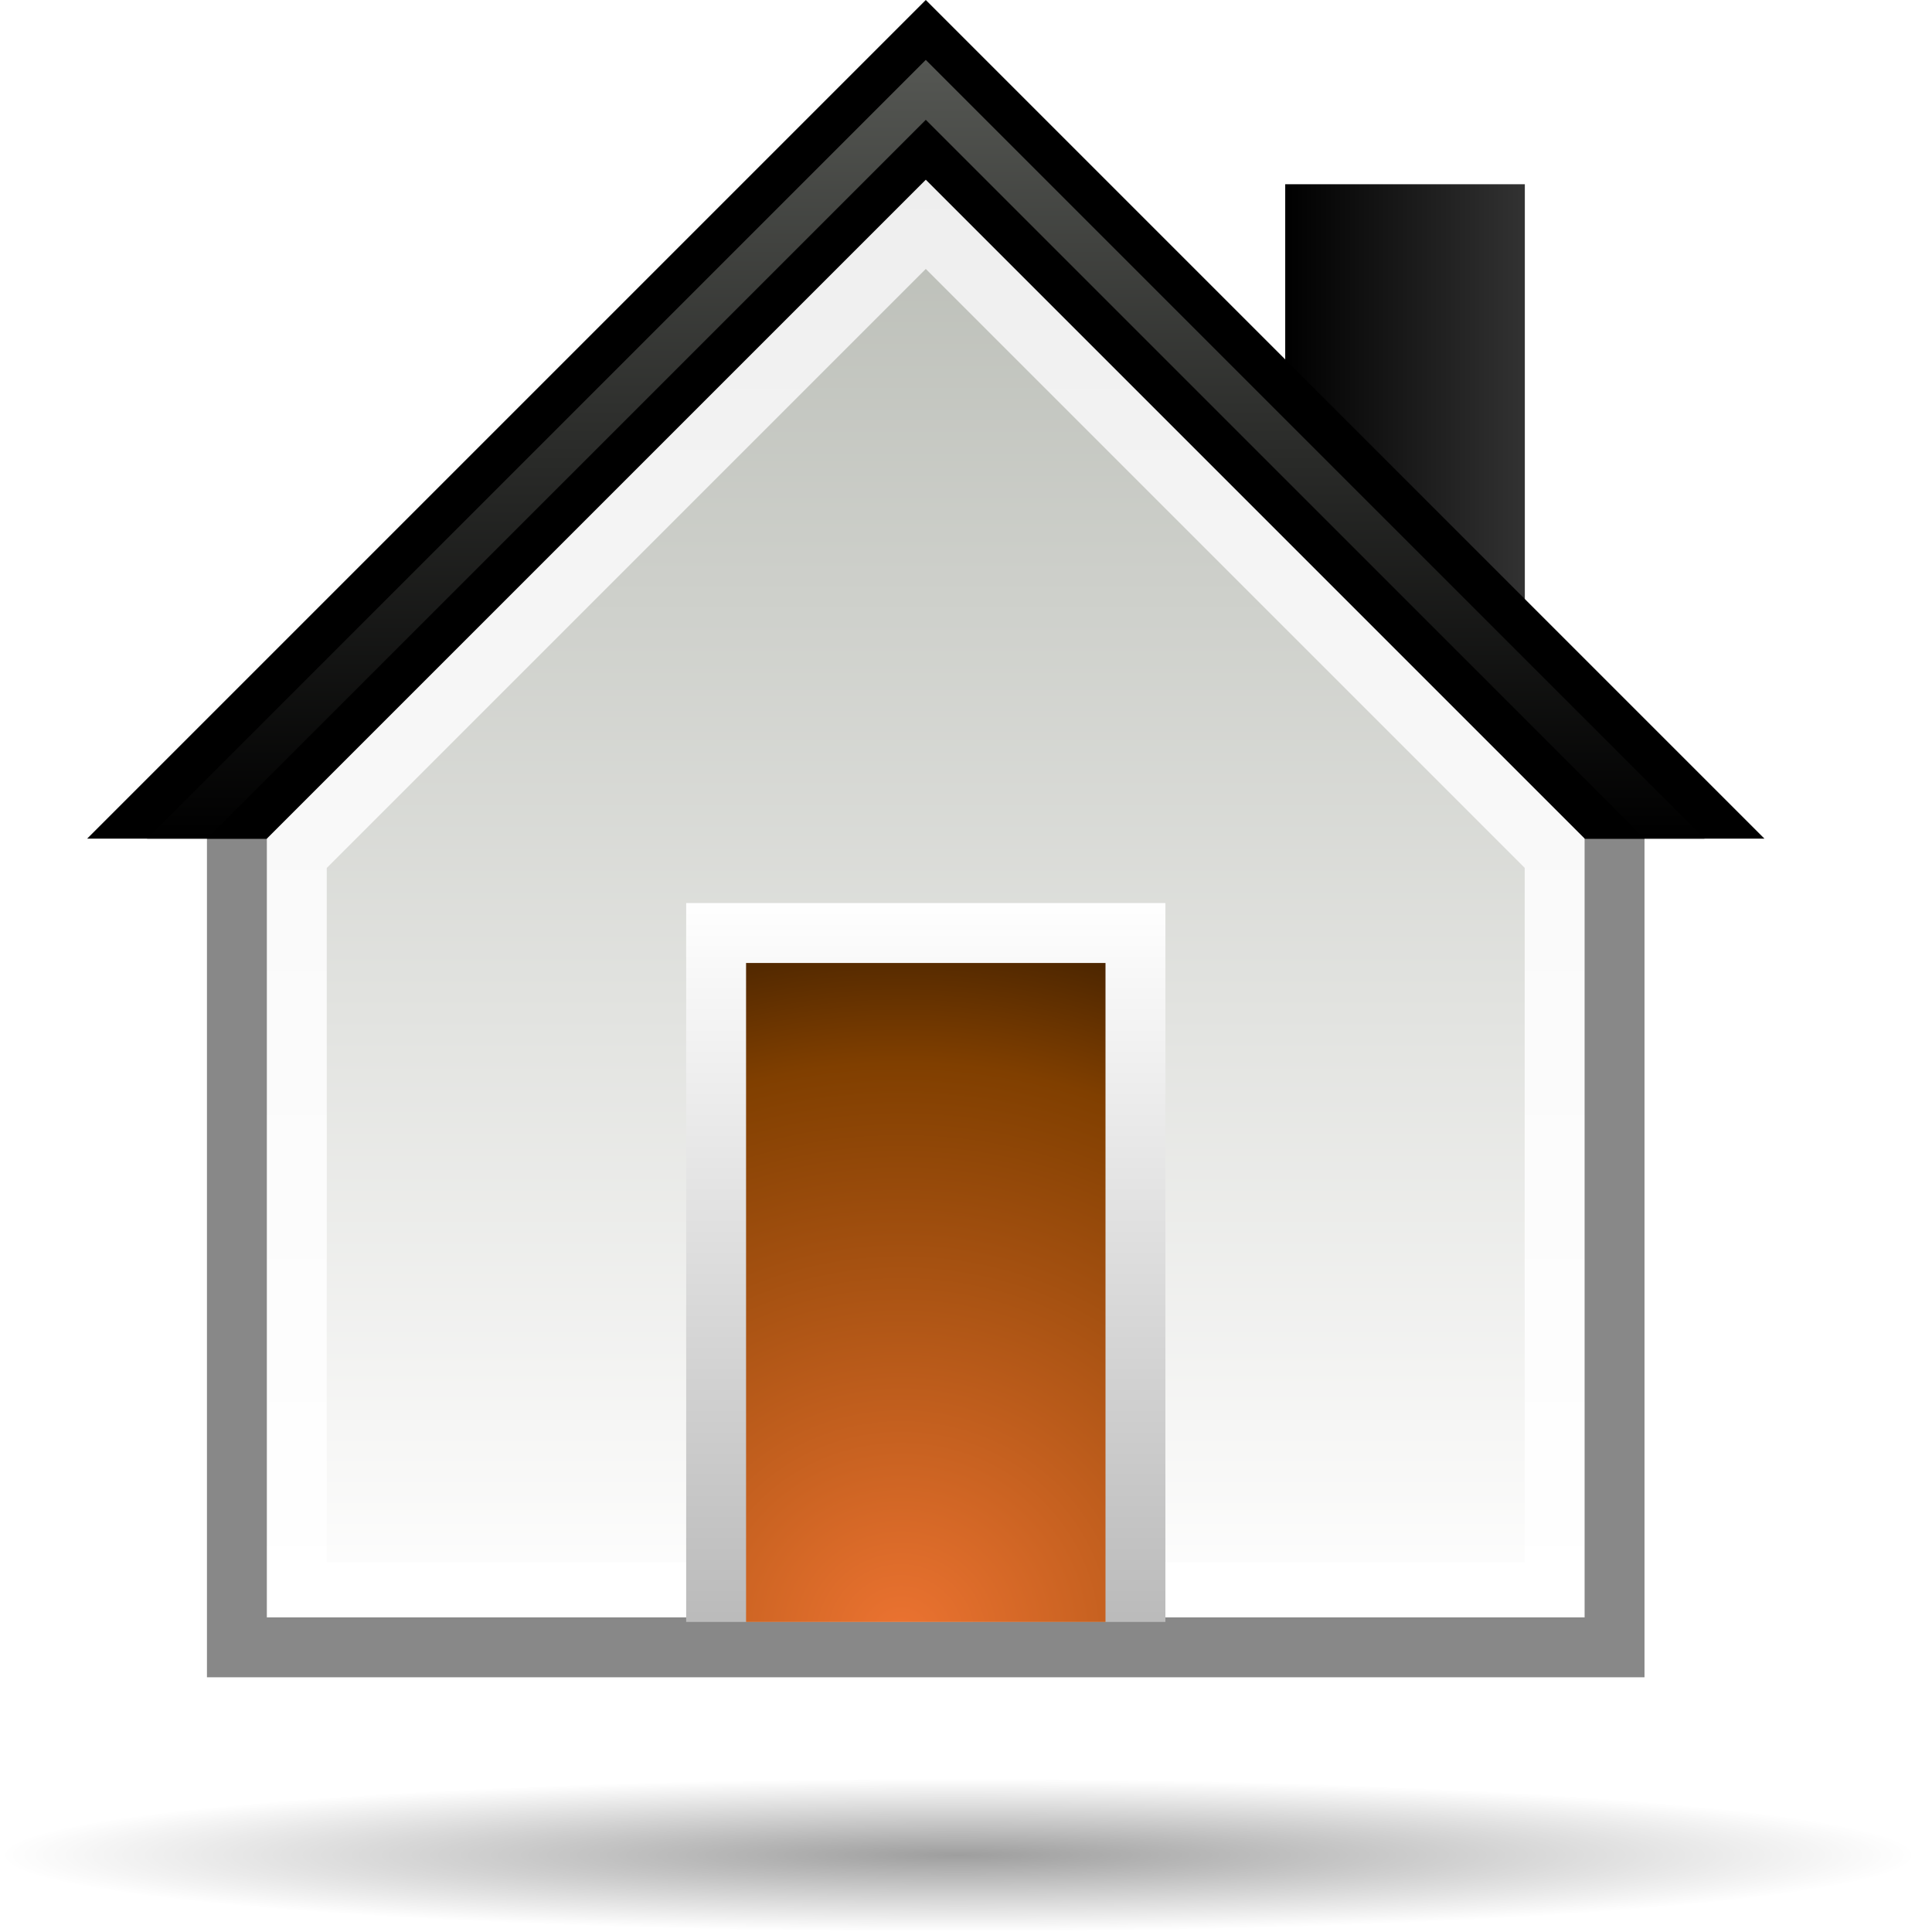
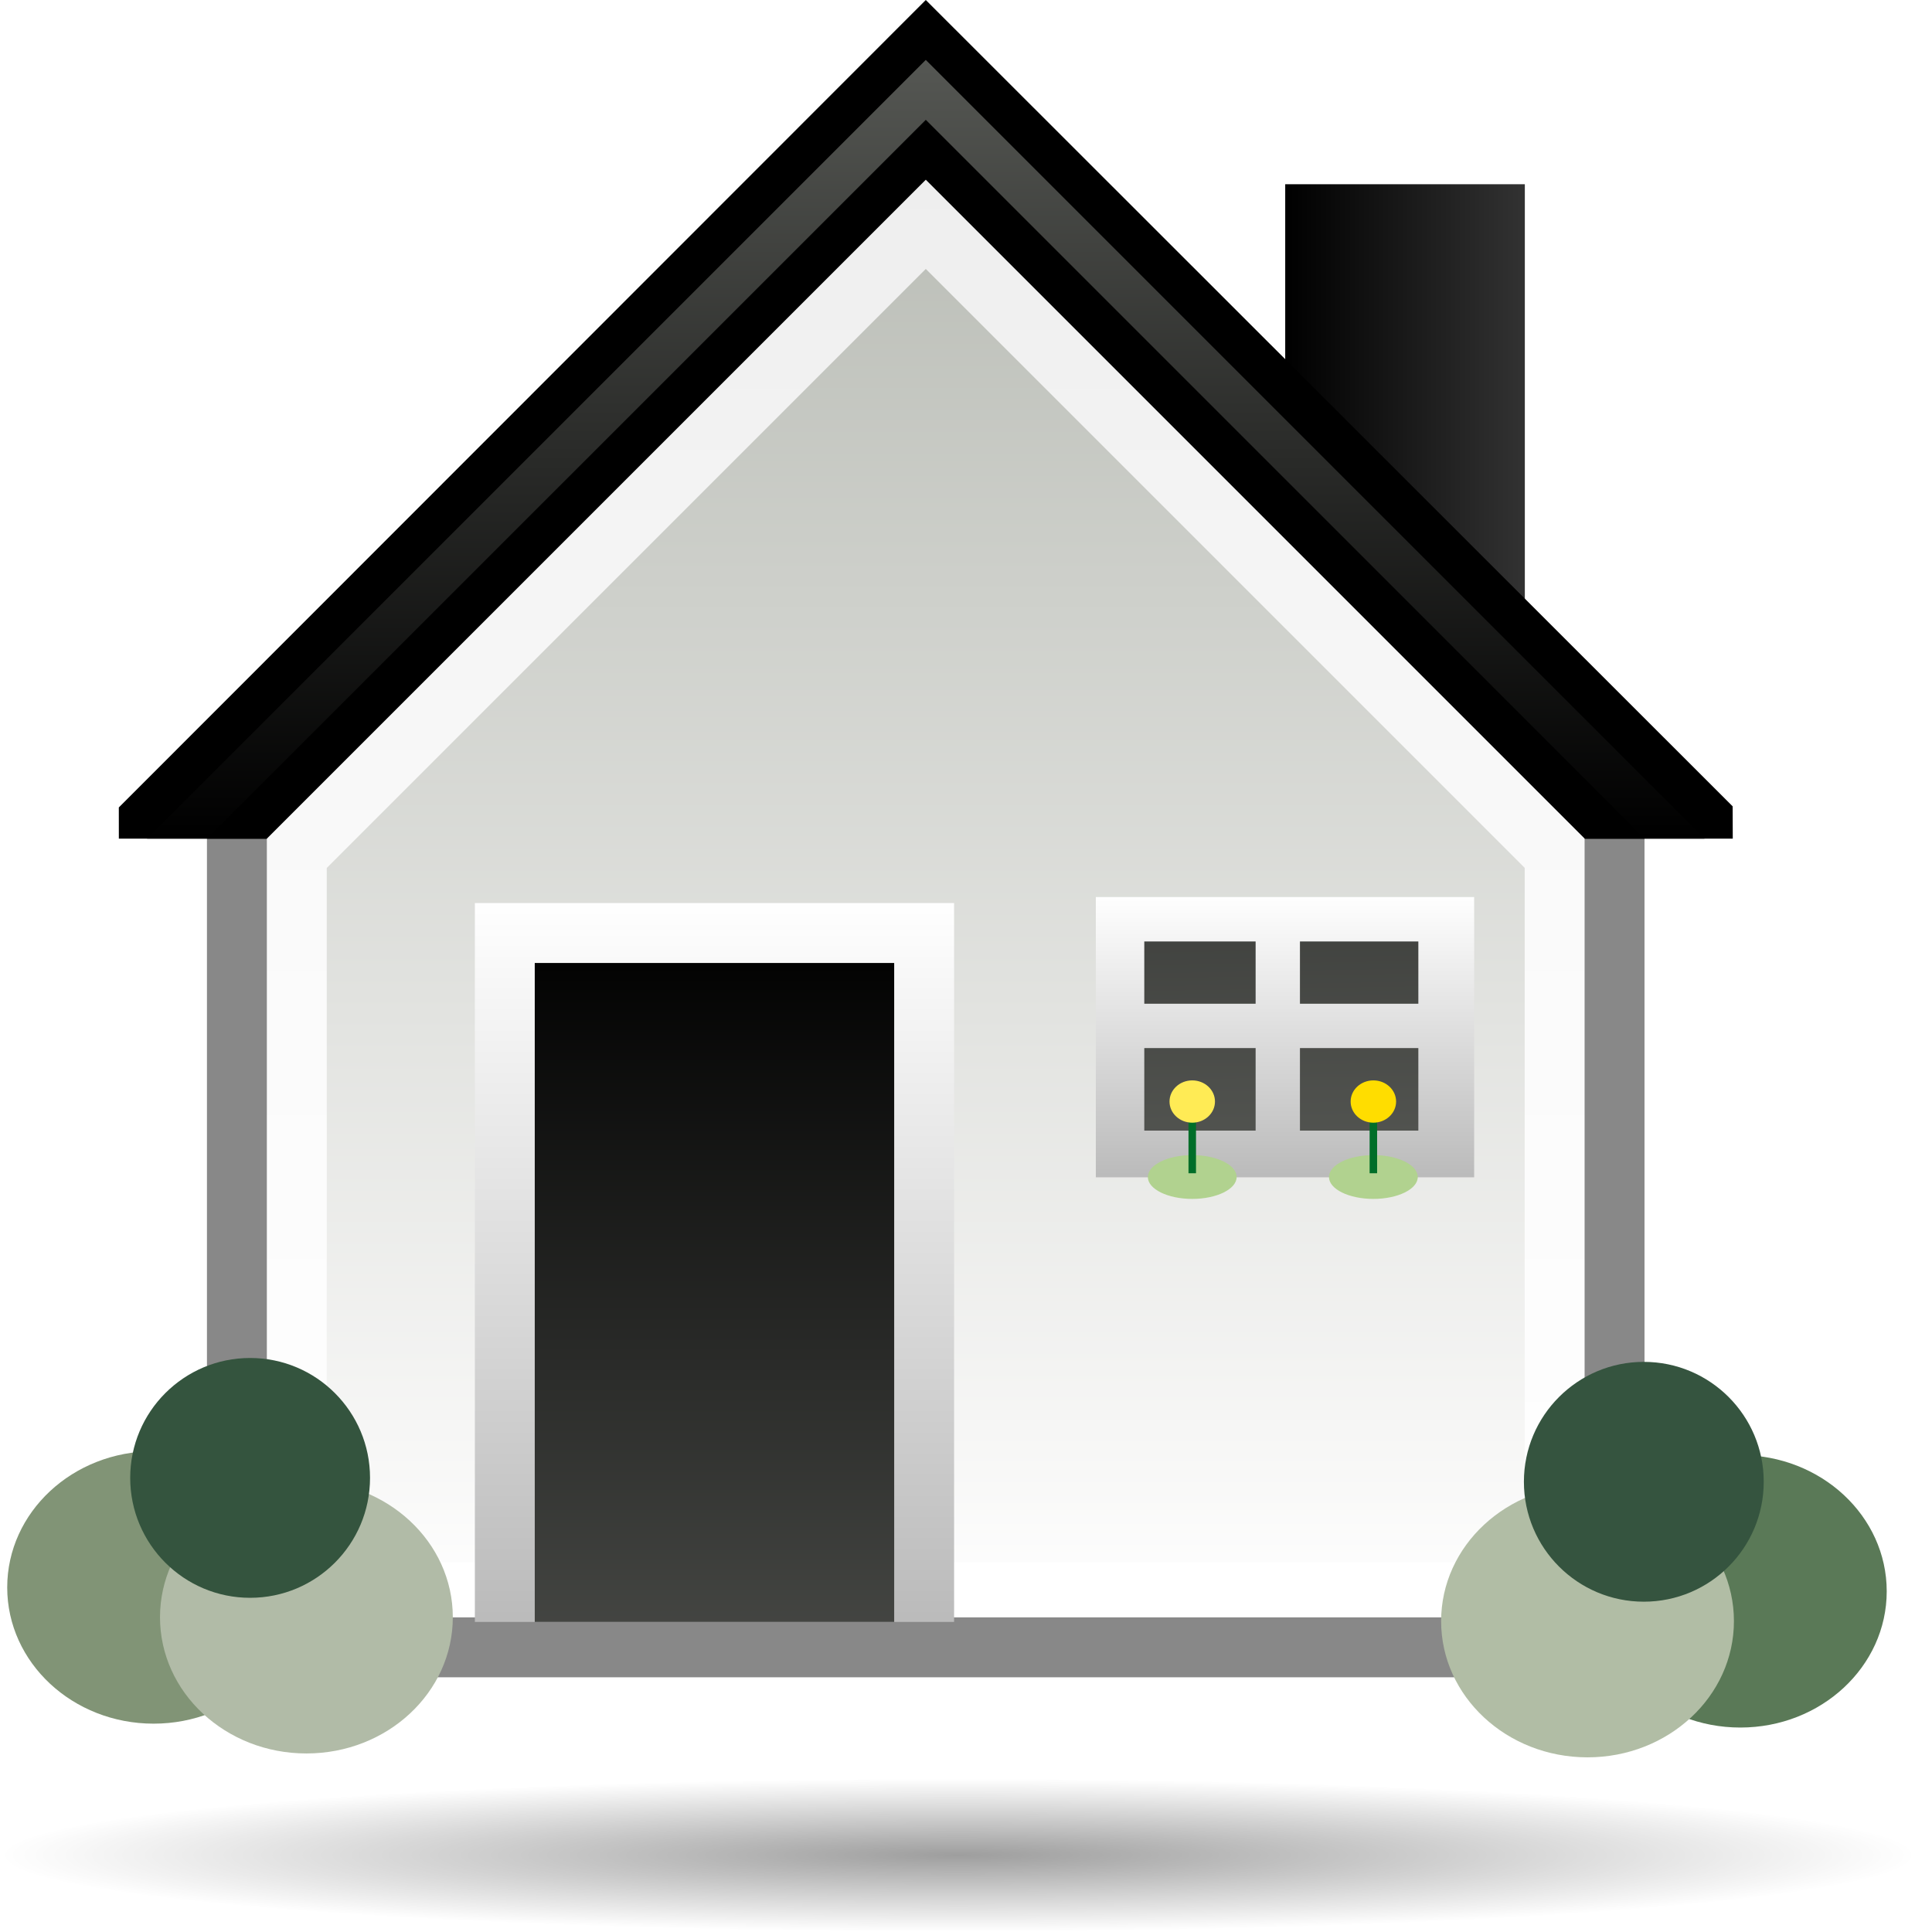
<svg xmlns="http://www.w3.org/2000/svg" xmlns:xlink="http://www.w3.org/1999/xlink" width="128" height="128" id="svg1347" version="1.0">
  <defs id="defs1349">
+     <radialGradient id="XMLID_15_" cx="538.773" cy="651.104" r="126.023" gradientTransform="translate(-484,-674)" gradientUnits="userSpaceOnUse">
+       <stop offset="0" style="stop-color:#CCEAAC" id="stop137" />
+       <stop offset="0.539" style="stop-color:#3BA42A" id="stop139" />
+       <stop offset="1" style="stop-color:#91E851" id="stop141" />
+     </radialGradient>
    <linearGradient id="linearGradient2276">
      <stop style="stop-color:#000000;stop-opacity:1;" offset="0" id="stop2278" />
      <stop style="stop-color:#000000;stop-opacity:0;" offset="1" id="stop2280" />
    </linearGradient>
-     <radialGradient id="XMLID_7_" cx="60.265" cy="111.59" r="50.599" fx="60.265" fy="111.59" gradientTransform="matrix(0.9412,0,0,0.9167,3.978659,6.581992)" gradientUnits="userSpaceOnUse">
+     <radialGradient id="XMLID_7_" cx="60.265" cy="111.59" r="50.599" fx="60.265" fy="111.59" gradientTransform="matrix(0.9412,0,0,0.9167,3.978659,6.581992)" gradientUnits="userSpaceOnUse" xlink:href="#XMLID_2_">
      <stop offset="0" style="stop-color:#EC7331" id="stop20677" />
      <stop offset="0.817" style="stop-color:#803F00" id="stop20679" />
      <stop offset="1" style="stop-color:#4D2600" id="stop20681" />
    </radialGradient>
    <linearGradient id="XMLID_6_" gradientUnits="userSpaceOnUse" x1="62.311" y1="107.156" x2="62.311" y2="59.532" gradientTransform="translate(2.325873e-2,0.511692)">
      <stop offset="0" style="stop-color:#BBBBBB" id="stop20670" />
      <stop offset="1" style="stop-color:#FFFFFF" id="stop20672" />
    </linearGradient>
    <linearGradient id="XMLID_5_" gradientUnits="userSpaceOnUse" x1="62.307" y1="107.154" x2="62.307" y2="11.908" gradientTransform="translate(2.325873e-2,0.511692)">
      <stop offset="0" style="stop-color:#FFFFFF" id="stop20661" />
      <stop offset="0.13" style="stop-color:#F6F6F5" id="stop20663" />
      <stop offset="1" style="stop-color:#BABDB6" id="stop20665" />
    </linearGradient>
    <linearGradient xlink:href="#XMLID_4_" id="linearGradient1346" gradientUnits="userSpaceOnUse" x1="62.307" y1="107.156" x2="62.307" y2="11.907" />
    <linearGradient id="XMLID_3_" gradientUnits="userSpaceOnUse" x1="62.311" y1="55.562" x2="62.311" y2="3.969">
      <stop offset="0" style="stop-color:#000000" id="stop20643" />
      <stop offset="1" style="stop-color:#555753" id="stop20645" />
    </linearGradient>
    <linearGradient id="XMLID_4_" gradientUnits="userSpaceOnUse" x1="62.307" y1="107.156" x2="62.307" y2="11.907">
      <stop offset="0" style="stop-color:#FFFFFF" id="stop20652" />
      <stop offset="0.499" style="stop-color:#FAFAFA" id="stop20654" />
      <stop offset="1" style="stop-color:#EEEEEE" id="stop20656" />
    </linearGradient>
-     <linearGradient id="XMLID_2_" gradientUnits="userSpaceOnUse" x1="101.999" y1="25.797" x2="86.123" y2="25.797" xlink:href="#XMLID_4_" gradientTransform="translate(2.325873e-2,0.511692)">
+     <linearGradient id="XMLID_2_" gradientUnits="userSpaceOnUse" x1="101.999" y1="25.797" x2="86.123" y2="25.797" xlink:href="#XMLID_4_" gradientTransform="translate(2.325873e-2,0.511692)" spreadMethod="pad">
      <stop offset="0" style="stop-color:#323232" id="stop20626" />
      <stop offset="1" style="stop-color:#000000;stop-opacity:1;" id="stop20636" />
    </linearGradient>
    <radialGradient id="path2295_1_" cx="266.043" cy="-6073.234" r="253.79" fx="268.021" fy="-6065.882" gradientUnits="userSpaceOnUse">
      <stop offset="0" style="stop-color:#000000" id="stop20603" />
      <stop offset="1" style="stop-color:#FFFFFF" id="stop20605" />
    </radialGradient>
-     <radialGradient xlink:href="#linearGradient2276" id="radialGradient2282" cx="64.498" cy="123.421" fx="64.498" fy="123.421" r="63.5" gradientTransform="matrix(1,0,0,7.998425e-2,0,113.5493)" gradientUnits="userSpaceOnUse" />
+     <linearGradient xlink:href="#XMLID_3_" id="linearGradient1922" gradientUnits="userSpaceOnUse" x1="62.311" y1="55.562" x2="62.311" y2="3.969" />
+     <linearGradient xlink:href="#XMLID_3_" id="linearGradient1925" gradientUnits="userSpaceOnUse" x1="74.24" y1="62.484" x2="74.24" y2="120.081" gradientTransform="translate(-14.998,-0.511692)" />
+     <linearGradient xlink:href="#XMLID_6_" id="linearGradient1928" gradientUnits="userSpaceOnUse" gradientTransform="translate(-14.97474,0)" x1="62.311" y1="107.156" x2="62.311" y2="59.532" />
+     <linearGradient xlink:href="#XMLID_5_" id="linearGradient1931" gradientUnits="userSpaceOnUse" gradientTransform="translate(-0.97474,0)" x1="62.307" y1="107.154" x2="62.307" y2="11.908" />
+     <linearGradient xlink:href="#XMLID_2_" id="linearGradient1938" gradientUnits="userSpaceOnUse" gradientTransform="translate(-0.97474,0)" spreadMethod="pad" x1="101.999" y1="25.797" x2="86.123" y2="25.797" />
+     <radialGradient xlink:href="#linearGradient2276" id="radialGradient1942" gradientUnits="userSpaceOnUse" gradientTransform="matrix(1,0,0,7.998425e-2,-0.997999,113.0376)" cx="64.498" cy="123.421" fx="64.498" fy="123.421" r="63.5" />
+     <linearGradient xlink:href="#XMLID_6_" id="linearGradient1946" gradientUnits="userSpaceOnUse" gradientTransform="matrix(0.789437,0,0,0.389907,35.94372,36.10212)" x1="62.311" y1="107.156" x2="62.311" y2="59.532" />
+     <linearGradient xlink:href="#XMLID_3_" id="linearGradient1958" gradientUnits="userSpaceOnUse" gradientTransform="matrix(0.762447,0,0,0.287321,37.35053,43.89364)" x1="62.352" y1="-134.399" x2="74.24" y2="120.081" />
  </defs>
  <g id="layer1">
-     <g transform="translate(-0.997999,-0.511692)" id="g1355">
-       <path style="opacity:0.381;fill:url(#radialGradient2282);fill-opacity:1.0" d="M 127.998,123.423 C 128.006,126.225 99.581,128.5 64.51,128.5 C 29.438,128.5 1.002,126.229 0.998,123.423 L 0.998,123.423 C 0.994,120.617 29.419,118.342 64.486,118.342 C 99.557,118.342 127.994,120.617 127.998,123.419 C 127.998,123.419 127.998,123.419 127.998,123.423 z " enable-background="new    " ry="12.642" rx="63.912" cy="115.709" cx="63.912" type="arc" id="path2295_26_" />
-       <polygon transform="translate(2.325873e-2,0.511692)" style="fill:#888888;fill-opacity:1" id="polygon20623" points="14.686,53.919 14.686,111.125 109.928,111.125 109.928,53.912 62.311,6.294 14.686,53.919 " />
-       <rect style="fill:url(#XMLID_2_);fill-opacity:1" id="rect20638" height="27.781" width="15.875" y="12.718" x="86.147" />
-       <polygon transform="translate(2.325873e-2,0.511692)" id="polygon20640" points="6.748,55.562 62.311,0 117.874,55.562 6.748,55.562 " />
-       <polygon transform="translate(2.325873e-2,0.511692)" style="fill:url(#XMLID_3_)" id="polygon20647" points="10.717,55.562 113.905,55.562 62.311,3.969 10.717,55.562 " />
-       <polygon transform="translate(2.325873e-2,0.511692)" id="polygon20649" points="14.686,55.562 109.936,55.562 62.311,7.938 14.686,55.562 " />
-       <polygon transform="translate(2.325873e-2,0.511692)" style="fill:url(#linearGradient1346)" id="polygon20658" points="18.654,55.562 18.654,107.156 105.959,107.156 105.959,55.555 62.311,11.906 18.654,55.562 " />
-       <path style="fill:url(#XMLID_5_)" id="path20667" d="M 22.646,58.018 C 22.646,60.855 22.646,97.469 22.646,103.999 C 29.533,103.999 95.126,103.999 102.014,103.999 C 102.014,97.469 102.014,60.847 102.014,58.01 C 99.955,55.952 67.109,23.105 62.334,18.33 C 57.559,23.105 24.704,55.964 22.646,58.018 z " />
-       <rect style="fill:url(#XMLID_6_)" id="rect20674" height="47.625" width="31.75" y="60.343" x="46.459" />
-       <rect style="fill:url(#XMLID_7_)" id="rect20683" height="43.656" width="23.813" y="64.312" x="50.427" />
-     </g>
+     <path id="path2295_26_" type="arc" cx="63.912" cy="115.709" rx="63.912" ry="12.642" enable-background="new    " d="M 127,122.911 C 127.008,125.713 98.583,127.988 63.512,127.988 C 28.44,127.988 0.004,125.717 3.7e-07,122.911 L 3.7e-07,122.911 C -0.004,120.105 28.421,117.83 63.488,117.83 C 98.559,117.83 126.996,120.105 127,122.907 C 127,122.907 127,122.907 127,122.911 z " style="opacity:0.381;fill:url(#radialGradient1942);fill-opacity:1" />
+     <polygon points="14.686,53.919 14.686,111.125 109.928,111.125 109.928,53.912 62.311,6.294 14.686,53.919 " id="polygon20623" style="fill:#888;fill-opacity:1" transform="translate(-0.97474,0)" />
+     <rect x="85.149" y="12.206" width="15.875" height="27.781" id="rect20638" style="fill:url(#linearGradient1938);fill-opacity:1" />
+     <path transform="translate(-0.97474,0)" style="" d="M 8.847,53.495 L 62.311,0 L 115.767,53.421 L 115.775,55.562 L 8.849,55.562 L 8.847,53.495 z " id="polygon20640" />
+     <polygon points="10.717,55.562 113.905,55.562 62.311,3.969 10.717,55.562 " id="polygon20647" style="fill:url(#linearGradient1922)" transform="translate(-0.97474,0)" />
+     <polygon points="14.686,55.562 109.936,55.562 62.311,7.938 14.686,55.562 " id="polygon20649" transform="translate(-0.97474,0)" />
+     <polygon points="18.654,55.562 18.654,107.156 105.959,107.156 105.959,55.555 62.311,11.906 18.654,55.562 " id="polygon20658" style="fill:url(#linearGradient1346)" transform="translate(-0.97474,0)" />
+     <path d="M 21.648,57.506 C 21.648,60.343 21.648,96.957 21.648,103.487 C 28.535,103.487 94.128,103.487 101.016,103.487 C 101.016,96.957 101.016,60.335 101.016,57.498 C 98.957,55.44 66.111,22.593 61.336,17.818 C 56.561,22.593 23.706,55.452 21.648,57.506 z " id="path20667" style="fill:url(#linearGradient1931)" />
+     <rect x="31.461" y="59.831" width="31.75" height="47.625" id="rect20674" style="fill:url(#linearGradient1928)" />
+     <rect x="35.429" y="63.8" width="23.813" height="43.656" id="rect20683" style="fill:url(#linearGradient1925);fill-opacity:1" />
+     <path style="opacity:1;fill:#819476;fill-opacity:1;fill-rule:nonzero;stroke:none;stroke-width:7;stroke-linecap:round;stroke-linejoin:round;stroke-miterlimit:4;stroke-dasharray:none;stroke-dashoffset:4;stroke-opacity:1" id="path2905" d="M 21.856 105.115 A 9.771 8.228 0 1 1  2.314,105.115 A 9.771 8.228 0 1 1  21.856 105.115 z" transform="matrix(0.9927,0,0,1.096878,-1.819148,-10.12641)" />
+     <path transform="matrix(0.9927,0,0,1.096878,8.303513,-8.152132)" d="M 21.856 105.115 A 9.771 8.228 0 1 1  2.314,105.115 A 9.771 8.228 0 1 1  21.856 105.115 z" id="path2907" style="opacity:1;fill:#b1bba7;fill-opacity:1;fill-rule:nonzero;stroke:none;stroke-width:7;stroke-linecap:round;stroke-linejoin:round;stroke-miterlimit:4;stroke-dasharray:none;stroke-dashoffset:4;stroke-opacity:1" />
+     <path style="opacity:1;fill:#34543e;fill-opacity:1;fill-rule:nonzero;stroke:none;stroke-width:7;stroke-linecap:round;stroke-linejoin:round;stroke-miterlimit:4;stroke-dasharray:none;stroke-dashoffset:4;stroke-opacity:1" id="path2909" d="M 21.856 105.115 A 9.771 8.228 0 1 1  2.314,105.115 A 9.771 8.228 0 1 1  21.856 105.115 z" transform="matrix(0.81308,0,0,0.965533,6.744904,-3.577322)" />
+     <path transform="matrix(-0.9927,0,0,1.096878,127.2973,-9.86928)" d="M 21.856 105.115 A 9.771 8.228 0 1 1  2.314,105.115 A 9.771 8.228 0 1 1  21.856 105.115 z" id="path2911" style="opacity:1;fill:#5a7957;fill-opacity:1;fill-rule:nonzero;stroke:none;stroke-width:7;stroke-linecap:round;stroke-linejoin:round;stroke-miterlimit:4;stroke-dasharray:none;stroke-dashoffset:4;stroke-opacity:1" />
+     <path style="opacity:1;fill:#b1bda5;fill-opacity:1;fill-rule:nonzero;stroke:none;stroke-width:7;stroke-linecap:round;stroke-linejoin:round;stroke-miterlimit:4;stroke-dasharray:none;stroke-dashoffset:4;stroke-opacity:1" id="path2913" d="M 21.856 105.115 A 9.771 8.228 0 1 1  2.314,105.115 A 9.771 8.228 0 1 1  21.856 105.115 z" transform="matrix(-0.9927,0,0,1.096878,117.1746,-7.895002)" />
+     <path transform="matrix(-0.81308,0,0,0.965533,118.7332,-3.320192)" d="M 21.856 105.115 A 9.771 8.228 0 1 1  2.314,105.115 A 9.771 8.228 0 1 1  21.856 105.115 z" id="path2915" style="opacity:1;fill:#35543f;fill-opacity:1;fill-rule:nonzero;stroke:none;stroke-width:7;stroke-linecap:round;stroke-linejoin:round;stroke-miterlimit:4;stroke-dasharray:none;stroke-dashoffset:4;stroke-opacity:1" />
+     <rect style="fill:url(#linearGradient1946)" id="rect1944" height="18.569" width="25.065" y="59.431" x="72.602" />
+     <path style="fill:url(#linearGradient1958);fill-opacity:1" d="M 75.812 62.375 L 75.812 66.5 L 83.188 66.5 L 83.188 62.375 L 75.812 62.375 z M 86.125 62.375 L 86.125 66.5 L 93.969 66.5 L 93.969 62.375 L 86.125 62.375 z M 75.812 69.438 L 75.812 74.906 L 83.188 74.906 L 83.188 69.438 L 75.812 69.438 z M 86.125 69.438 L 86.125 74.906 L 93.969 74.906 L 93.969 69.438 L 86.125 69.438 z " id="rect1948" />
+     <path transform="matrix(-0.301022,0,0,0.176362,82.62705,59.44139)" d="M 21.856 105.115 A 9.771 8.228 0 1 1  2.314,105.115 A 9.771 8.228 0 1 1  21.856 105.115 z" id="path1962" style="opacity:1;fill:#b1d28f;fill-opacity:1;fill-rule:nonzero;stroke:none;stroke-width:7;stroke-linecap:round;stroke-linejoin:round;stroke-miterlimit:4;stroke-dasharray:none;stroke-dashoffset:4;stroke-opacity:1" />
+     <path style="opacity:1;fill:#b1d28f;fill-opacity:1;fill-rule:nonzero;stroke:none;stroke-width:7;stroke-linecap:round;stroke-linejoin:round;stroke-miterlimit:4;stroke-dasharray:none;stroke-dashoffset:4;stroke-opacity:1" id="path1980" d="M 21.856 105.115 A 9.771 8.228 0 1 1  2.314,105.115 A 9.771 8.228 0 1 1  21.856 105.115 z" transform="matrix(-0.301022,0,0,0.176362,94.62705,59.44139)" />
+     <rect style="opacity:1;fill:#006e29;fill-opacity:1;fill-rule:nonzero;stroke:none;stroke-width:7;stroke-linecap:round;stroke-linejoin:round;stroke-miterlimit:4;stroke-dasharray:none;stroke-dashoffset:4;stroke-opacity:1" id="rect2880" width="0.497" height="4.731" x="78.741" y="73" />
+     <path style="opacity:1;fill:#ffeb55;fill-opacity:1;fill-rule:nonzero;stroke:none;stroke-width:7;stroke-linecap:round;stroke-linejoin:round;stroke-miterlimit:4;stroke-dasharray:none;stroke-dashoffset:4;stroke-opacity:1" id="path2872" d="M 21.856 105.115 A 9.771 8.228 0 1 1  2.314,105.115 A 9.771 8.228 0 1 1  21.856 105.115 z" transform="matrix(-0.154123,0,0,0.170298,80.85176,55.07889)" />
+     <rect y="73" x="90.741" height="4.731" width="0.497" id="rect2886" style="opacity:1;fill:#006e29;fill-opacity:1;fill-rule:nonzero;stroke:none;stroke-width:7;stroke-linecap:round;stroke-linejoin:round;stroke-miterlimit:4;stroke-dasharray:none;stroke-dashoffset:4;stroke-opacity:1" />
+     <path transform="matrix(-0.154123,0,0,0.170298,92.85176,55.07889)" d="M 21.856 105.115 A 9.771 8.228 0 1 1  2.314,105.115 A 9.771 8.228 0 1 1  21.856 105.115 z" id="path2878" style="opacity:1;fill:#fd0;fill-opacity:1;fill-rule:nonzero;stroke:none;stroke-width:7;stroke-linecap:round;stroke-linejoin:round;stroke-miterlimit:4;stroke-dasharray:none;stroke-dashoffset:4;stroke-opacity:1" />
  </g>
</svg>
